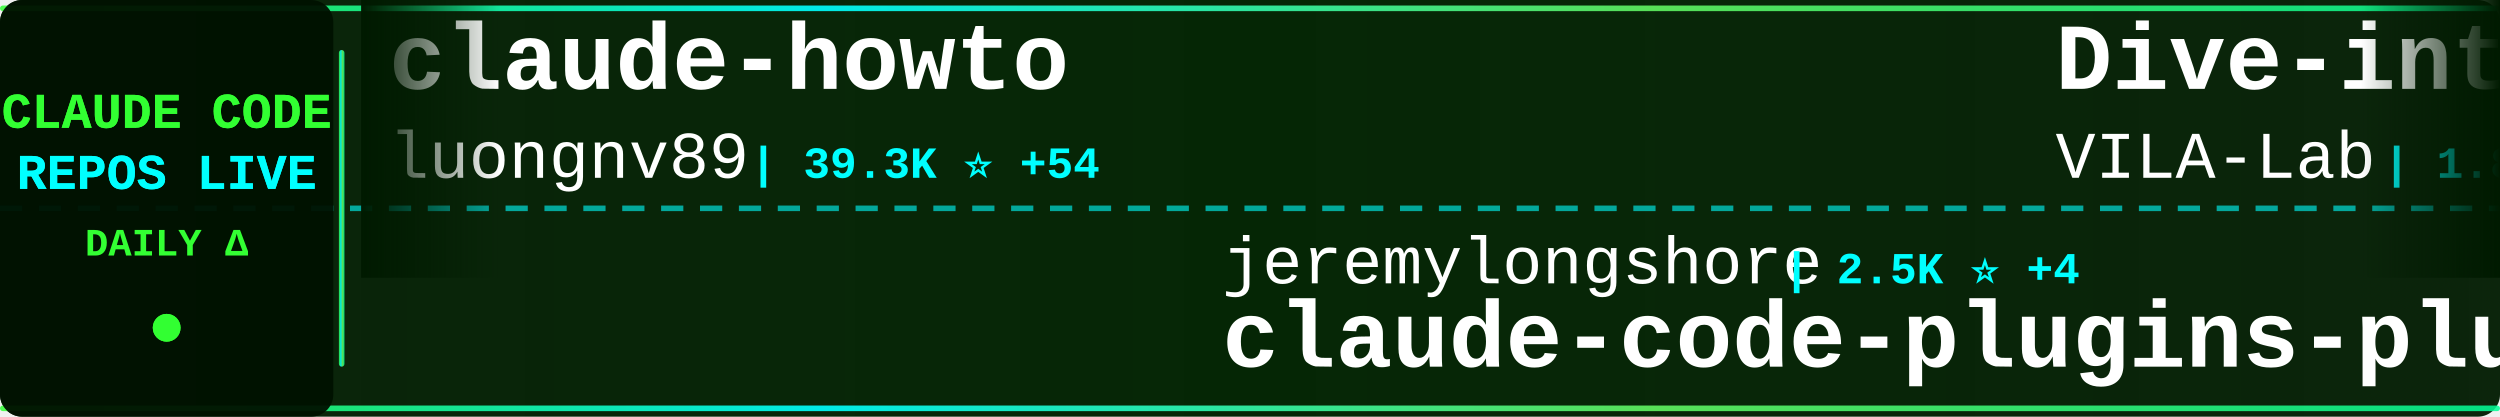
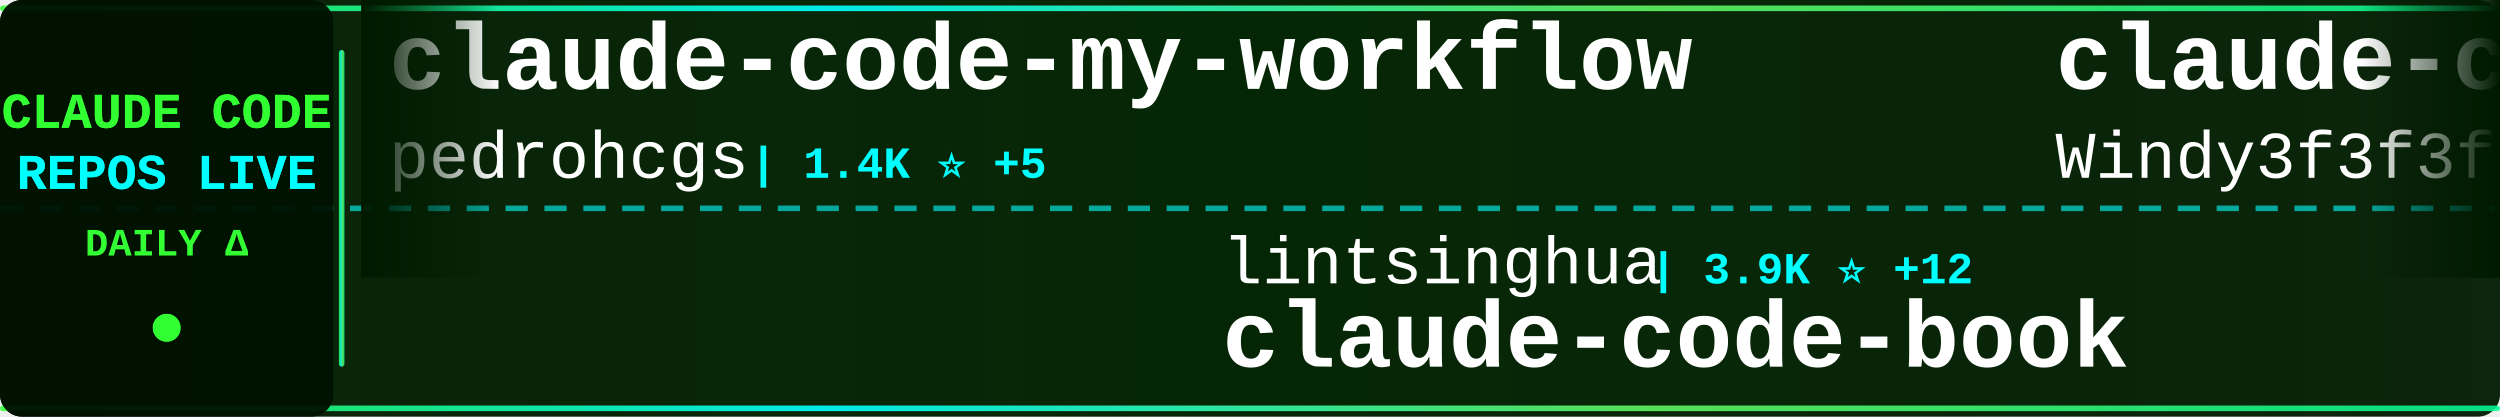
<svg xmlns="http://www.w3.org/2000/svg" width="900" height="150">
  <defs>
    <linearGradient id="tickerBg" x1="0%" y1="0%" x2="100%" y2="0%">
      <stop offset="0%" style="stop-color:#001a00;stop-opacity:0.95" />
      <stop offset="50%" style="stop-color:#002200;stop-opacity:0.98" />
      <stop offset="100%" style="stop-color:#001a00;stop-opacity:0.95" />
    </linearGradient>
    <linearGradient id="borderGrad" x1="0%" y1="0%" x2="100%" y2="0%">
      <stop offset="0%" style="stop-color:#33ff33;stop-opacity:0.85">
        <animate attributeName="stop-opacity" values="0.85;1;0.85" dur="2s" repeatCount="indefinite" />
      </stop>
      <stop offset="33%" style="stop-color:#00ffff;stop-opacity:0.9">
        <animate attributeName="stop-opacity" values="0.9;1;0.9" dur="2.2s" repeatCount="indefinite" />
      </stop>
      <stop offset="66%" style="stop-color:#66ff66;stop-opacity:0.85">
        <animate attributeName="stop-opacity" values="0.85;1;0.85" dur="1.8s" repeatCount="indefinite" />
      </stop>
      <stop offset="100%" style="stop-color:#00ff99;stop-opacity:0.85">
        <animate attributeName="stop-opacity" values="0.85;1;0.85" dur="2s" repeatCount="indefinite" />
      </stop>
    </linearGradient>
    <filter id="textGlow">
      <feGaussianBlur stdDeviation="0.1" result="coloredBlur" />
      <feMerge>
        <feMergeNode in="coloredBlur" />
        <feMergeNode in="SourceGraphic" />
      </feMerge>
    </filter>
    <filter id="metricGlow">
      <feGaussianBlur stdDeviation="0.2" result="coloredBlur" />
      <feMerge>
        <feMergeNode in="coloredBlur" />
        <feMergeNode in="SourceGraphic" />
      </feMerge>
    </filter>
    <linearGradient id="leftFade" x1="0%" y1="0%" x2="100%" y2="0%">
      <stop offset="0%" style="stop-color:#001a00;stop-opacity:1" />
      <stop offset="100%" style="stop-color:#001a00;stop-opacity:0" />
    </linearGradient>
    <linearGradient id="rightFade" x1="0%" y1="0%" x2="100%" y2="0%">
      <stop offset="0%" style="stop-color:#001a00;stop-opacity:0" />
      <stop offset="100%" style="stop-color:#001a00;stop-opacity:1" />
    </linearGradient>
  </defs>
  <rect width="900" height="150" fill="url(#tickerBg)" rx="8" />
  <rect x="0" y="2" width="900" height="2" fill="url(#borderGrad)" rx="1" />
  <rect x="0" y="146" width="900" height="2" fill="url(#borderGrad)" rx="1" />
  <line x1="0" y1="75" x2="900" y2="75" stroke="#00ffff" stroke-width="2" stroke-dasharray="8 6" opacity="0.6" />
  <rect x="0" y="0" width="120" height="150" fill="#001100" opacity="0.95" rx="8" />
  <text x="60" y="46" font-family="'Courier New', monospace" font-size="18" font-weight="bold" fill="#33ff33" text-anchor="middle" filter="url(#textGlow)">
    CLAUDE CODE
  </text>
  <text x="60" y="68" font-family="'Courier New', monospace" font-size="18" font-weight="bold" fill="#00ffff" text-anchor="middle" filter="url(#textGlow)">
    REPOS LIVE
  </text>
  <text x="60" y="92" font-family="'Courier New', monospace" font-size="14" font-weight="bold" fill="#33ff33" text-anchor="middle">
    DAILY Δ
  </text>
  <circle cx="60" cy="118" r="5" fill="#33ff33" filter="url(#metricGlow)">
    <animate attributeName="r" values="4;6;4" dur="1.5s" repeatCount="indefinite" />
    <animate attributeName="opacity" values="0.6;1;0.6" dur="1.5s" repeatCount="indefinite" />
  </circle>
  <rect x="122" y="18" width="2" height="114" fill="url(#borderGrad)" rx="1" />
  <clipPath id="tickerClip">
    <rect x="130" y="0" width="770" height="150" />
  </clipPath>
  <g clip-path="url(#tickerClip)">
    <g id="tickerItems">
      <animateTransform attributeName="transform" attributeType="XML" type="translate" from="0 0" to="-3000 0" dur="54s" repeatCount="indefinite" />
      <g transform="translate(0, 0)">
-         <text x="140" y="32" font-family="'Courier New', monospace" font-size="34" font-weight="bold" fill="#ffffff">claude-howto</text>
-         <text x="140" y="64" font-family="'Courier New', monospace" font-size="24" font-weight="normal" fill="#ffffff" opacity="1.0">luongnv89</text>
-         <text x="270" y="64" font-family="'Courier New', monospace" font-size="16" font-weight="bold" fill="#00ffff"> | 39.3K ⭐ +54</text>
+         <text x="140" y="32" font-family="'Courier New', monospace" font-size="34" font-weight="bold" fill="#ffffff">claude-code-my-workflow</text>
+         <text x="140" y="64" font-family="'Courier New', monospace" font-size="24" font-weight="normal" fill="#ffffff" opacity="1.0">pedrohcgs</text>
+         <text x="270" y="64" font-family="'Courier New', monospace" font-size="16" font-weight="bold" fill="#00ffff"> | 1.4K ⭐ +5</text>
      </g>
      <g transform="translate(300, 0)">
+         <text x="140" y="102" font-family="'Courier New', monospace" font-size="24" font-weight="normal" fill="#ffffff" opacity="1.0">lintsinghua</text>
+         <text x="294" y="102" font-family="'Courier New', monospace" font-size="16" font-weight="bold" fill="#00ffff"> | 3.9K ⭐ +12</text>
+         <text x="140" y="132" font-family="'Courier New', monospace" font-size="34" font-weight="bold" fill="#ffffff">claude-code-book</text>
+       </g>
+       <g transform="translate(600, 0)">
+         <text x="140" y="32" font-family="'Courier New', monospace" font-size="34" font-weight="bold" fill="#ffffff">claude-code-from-scratch</text>
+         <text x="140" y="64" font-family="'Courier New', monospace" font-size="24" font-weight="normal" fill="#ffffff" opacity="1.0">Windy3f3f3f3f</text>
+         <text x="318" y="64" font-family="'Courier New', monospace" font-size="16" font-weight="bold" fill="#00ffff"> | 2.1K ⭐ +43</text>
+       </g>
+       <g transform="translate(900, 0)">
+         <text x="140" y="102" font-family="'Courier New', monospace" font-size="24" font-weight="normal" fill="#ffffff" opacity="1.0">RishabhK103</text>
+         <text x="294" y="102" font-family="'Courier New', monospace" font-size="16" font-weight="bold" fill="#00ffff"> | 100 ⭐ +1</text>
+         <text x="140" y="132" font-family="'Courier New', monospace" font-size="34" font-weight="bold" fill="#ffffff">claude-code</text>
+       </g>
+       <g transform="translate(1200, 0)">
+         <text x="140" y="32" font-family="'Courier New', monospace" font-size="34" font-weight="bold" fill="#ffffff">Claude-code</text>
+         <text x="140" y="64" font-family="'Courier New', monospace" font-size="24" font-weight="normal" fill="#ffffff" opacity="1.0">fazxes</text>
+         <text x="234" y="64" font-family="'Courier New', monospace" font-size="16" font-weight="bold" fill="#00ffff"> | 225 ⭐</text>
+       </g>
+       <g transform="translate(1500, 0)">
+         <text x="140" y="102" font-family="'Courier New', monospace" font-size="24" font-weight="normal" fill="#ffffff" opacity="1.0">ghuntley</text>
+         <text x="258" y="102" font-family="'Courier New', monospace" font-size="16" font-weight="bold" fill="#00ffff"> | 986 ⭐</text>
+         <text x="140" y="132" font-family="'Courier New', monospace" font-size="34" font-weight="bold" fill="#ffffff">claude-code-source-code-...</text>
+       </g>
+       <g transform="translate(1800, 0)">
+         <text x="140" y="32" font-family="'Courier New', monospace" font-size="34" font-weight="bold" fill="#ffffff">claude-code-best-practic...</text>
+         <text x="140" y="64" font-family="'Courier New', monospace" font-size="24" font-weight="normal" fill="#ffffff" opacity="1.0">shanraisshan</text>
+         <text x="306" y="64" font-family="'Courier New', monospace" font-size="16" font-weight="bold" fill="#00ffff"> | 62.1K ⭐ +90</text>
+       </g>
+       <g transform="translate(2100, 0)">
+         <text x="140" y="102" font-family="'Courier New', monospace" font-size="24" font-weight="normal" fill="#ffffff" opacity="1.0">kodu-ai</text>
+         <text x="246" y="102" font-family="'Courier New', monospace" font-size="16" font-weight="bold" fill="#00ffff"> | 5.3K ⭐</text>
+         <text x="140" y="132" font-family="'Courier New', monospace" font-size="34" font-weight="bold" fill="#ffffff">claude-coder</text>
+       </g>
+       <g transform="translate(2400, 0)">
+         <text x="140" y="32" font-family="'Courier New', monospace" font-size="34" font-weight="bold" fill="#ffffff">ECC</text>
+         <text x="140" y="64" font-family="'Courier New', monospace" font-size="24" font-weight="normal" fill="#ffffff" opacity="1.0">affaan-m</text>
+         <text x="258" y="64" font-family="'Courier New', monospace" font-size="16" font-weight="bold" fill="#00ffff"> | 226.5K ⭐ +342</text>
+       </g>
+       <g transform="translate(2700, 0)">
        <text x="140" y="102" font-family="'Courier New', monospace" font-size="24" font-weight="normal" fill="#ffffff" opacity="1.0">jeremylongshore</text>
        <text x="342" y="102" font-family="'Courier New', monospace" font-size="16" font-weight="bold" fill="#00ffff"> | 2.5K ⭐ +4</text>
        <text x="140" y="132" font-family="'Courier New', monospace" font-size="34" font-weight="bold" fill="#ffffff">claude-code-plugins-plus...</text>
      </g>
-       <g transform="translate(600, 0)">
-         <text x="140" y="32" font-family="'Courier New', monospace" font-size="34" font-weight="bold" fill="#ffffff">Dive-into-Claude-Code</text>
-         <text x="140" y="64" font-family="'Courier New', monospace" font-size="24" font-weight="normal" fill="#ffffff" opacity="1.0">VILA-Lab</text>
-         <text x="258" y="64" font-family="'Courier New', monospace" font-size="16" font-weight="bold" fill="#00ffff"> | 1.8K ⭐ +2</text>
-       </g>
-       <g transform="translate(900, 0)">
-         <text x="140" y="102" font-family="'Courier New', monospace" font-size="24" font-weight="normal" fill="#ffffff" opacity="1.0">Donchitos</text>
-         <text x="270" y="102" font-family="'Courier New', monospace" font-size="16" font-weight="bold" fill="#00ffff"> | 22.6K ⭐ +27</text>
-         <text x="140" y="132" font-family="'Courier New', monospace" font-size="34" font-weight="bold" fill="#ffffff">Claude-Code-Game-Studios</text>
-       </g>
-       <g transform="translate(1200, 0)">
-         <text x="140" y="32" font-family="'Courier New', monospace" font-size="34" font-weight="bold" fill="#ffffff">free-claude-code</text>
-         <text x="140" y="64" font-family="'Courier New', monospace" font-size="24" font-weight="normal" fill="#ffffff" opacity="1.0">Alishahryar1</text>
-         <text x="306" y="64" font-family="'Courier New', monospace" font-size="16" font-weight="bold" fill="#00ffff"> | 38.8K ⭐ +183</text>
-       </g>
-       <g transform="translate(1500, 0)">
-         <text x="140" y="102" font-family="'Courier New', monospace" font-size="24" font-weight="normal" fill="#ffffff" opacity="1.0">edmund-io</text>
-         <text x="270" y="102" font-family="'Courier New', monospace" font-size="16" font-weight="bold" fill="#00ffff"> | 1.5K ⭐</text>
-         <text x="140" y="132" font-family="'Courier New', monospace" font-size="34" font-weight="bold" fill="#ffffff">edmunds-claude-code</text>
-       </g>
-       <g transform="translate(1800, 0)">
-         <text x="140" y="32" font-family="'Courier New', monospace" font-size="34" font-weight="bold" fill="#ffffff">learn-claude-code</text>
-         <text x="140" y="64" font-family="'Courier New', monospace" font-size="24" font-weight="normal" fill="#ffffff" opacity="1.0">shareAI-lab</text>
-         <text x="294" y="64" font-family="'Courier New', monospace" font-size="16" font-weight="bold" fill="#00ffff"> | 69.9K ⭐ +109</text>
-       </g>
-       <g transform="translate(2100, 0)">
-         <text x="140" y="102" font-family="'Courier New', monospace" font-size="24" font-weight="normal" fill="#ffffff" opacity="1.0">pedrohcgs</text>
-         <text x="270" y="102" font-family="'Courier New', monospace" font-size="16" font-weight="bold" fill="#00ffff"> | 1.4K ⭐ +5</text>
-         <text x="140" y="132" font-family="'Courier New', monospace" font-size="34" font-weight="bold" fill="#ffffff">claude-code-my-workflow</text>
-       </g>
-       <g transform="translate(2400, 0)">
-         <text x="140" y="32" font-family="'Courier New', monospace" font-size="34" font-weight="bold" fill="#ffffff">claude-code</text>
-         <text x="140" y="64" font-family="'Courier New', monospace" font-size="24" font-weight="normal" fill="#ffffff" opacity="1.0">lowcortisolprogrammer</text>
-         <text x="414" y="64" font-family="'Courier New', monospace" font-size="16" font-weight="bold" fill="#00ffff"> | 170 ⭐</text>
-       </g>
-       <g transform="translate(2700, 0)">
-         <text x="140" y="102" font-family="'Courier New', monospace" font-size="24" font-weight="normal" fill="#ffffff" opacity="1.0">777genius</text>
-         <text x="270" y="102" font-family="'Courier New', monospace" font-size="16" font-weight="bold" fill="#00ffff"> | 918 ⭐</text>
-         <text x="140" y="132" font-family="'Courier New', monospace" font-size="34" font-weight="bold" fill="#ffffff">claude-code-source-code</text>
-       </g>
      <g transform="translate(3000, 0)">
-         <text x="140" y="32" font-family="'Courier New', monospace" font-size="34" font-weight="bold" fill="#ffffff">claude-howto</text>
-         <text x="140" y="64" font-family="'Courier New', monospace" font-size="24" font-weight="normal" fill="#ffffff" opacity="1.0">luongnv89</text>
-         <text x="270" y="64" font-family="'Courier New', monospace" font-size="16" font-weight="bold" fill="#00ffff"> | 39.3K ⭐ +54</text>
+         <text x="140" y="32" font-family="'Courier New', monospace" font-size="34" font-weight="bold" fill="#ffffff">claude-code-my-workflow</text>
+         <text x="140" y="64" font-family="'Courier New', monospace" font-size="24" font-weight="normal" fill="#ffffff" opacity="1.0">pedrohcgs</text>
+         <text x="270" y="64" font-family="'Courier New', monospace" font-size="16" font-weight="bold" fill="#00ffff"> | 1.4K ⭐ +5</text>
      </g>
      <g transform="translate(3300, 0)">
-         <text x="140" y="102" font-family="'Courier New', monospace" font-size="24" font-weight="normal" fill="#ffffff" opacity="1.0">jeremylongshore</text>
-         <text x="342" y="102" font-family="'Courier New', monospace" font-size="16" font-weight="bold" fill="#00ffff"> | 2.5K ⭐ +4</text>
-         <text x="140" y="132" font-family="'Courier New', monospace" font-size="34" font-weight="bold" fill="#ffffff">claude-code-plugins-plus...</text>
+         <text x="140" y="102" font-family="'Courier New', monospace" font-size="24" font-weight="normal" fill="#ffffff" opacity="1.0">lintsinghua</text>
+         <text x="294" y="102" font-family="'Courier New', monospace" font-size="16" font-weight="bold" fill="#00ffff"> | 3.9K ⭐ +12</text>
+         <text x="140" y="132" font-family="'Courier New', monospace" font-size="34" font-weight="bold" fill="#ffffff">claude-code-book</text>
      </g>
      <g transform="translate(3600, 0)">
-         <text x="140" y="32" font-family="'Courier New', monospace" font-size="34" font-weight="bold" fill="#ffffff">Dive-into-Claude-Code</text>
-         <text x="140" y="64" font-family="'Courier New', monospace" font-size="24" font-weight="normal" fill="#ffffff" opacity="1.0">VILA-Lab</text>
-         <text x="258" y="64" font-family="'Courier New', monospace" font-size="16" font-weight="bold" fill="#00ffff"> | 1.8K ⭐ +2</text>
+         <text x="140" y="32" font-family="'Courier New', monospace" font-size="34" font-weight="bold" fill="#ffffff">claude-code-from-scratch</text>
+         <text x="140" y="64" font-family="'Courier New', monospace" font-size="24" font-weight="normal" fill="#ffffff" opacity="1.0">Windy3f3f3f3f</text>
+         <text x="318" y="64" font-family="'Courier New', monospace" font-size="16" font-weight="bold" fill="#00ffff"> | 2.1K ⭐ +43</text>
      </g>
      <g transform="translate(3900, 0)">
-         <text x="140" y="102" font-family="'Courier New', monospace" font-size="24" font-weight="normal" fill="#ffffff" opacity="1.0">Donchitos</text>
-         <text x="270" y="102" font-family="'Courier New', monospace" font-size="16" font-weight="bold" fill="#00ffff"> | 22.6K ⭐ +27</text>
-         <text x="140" y="132" font-family="'Courier New', monospace" font-size="34" font-weight="bold" fill="#ffffff">Claude-Code-Game-Studios</text>
+         <text x="140" y="102" font-family="'Courier New', monospace" font-size="24" font-weight="normal" fill="#ffffff" opacity="1.0">RishabhK103</text>
+         <text x="294" y="102" font-family="'Courier New', monospace" font-size="16" font-weight="bold" fill="#00ffff"> | 100 ⭐ +1</text>
+         <text x="140" y="132" font-family="'Courier New', monospace" font-size="34" font-weight="bold" fill="#ffffff">claude-code</text>
      </g>
    </g>
  </g>
  <rect x="130" y="0" width="50" height="100" fill="url(#leftFade)" />
  <rect x="850" y="0" width="50" height="100" fill="url(#rightFade)" />
</svg>
